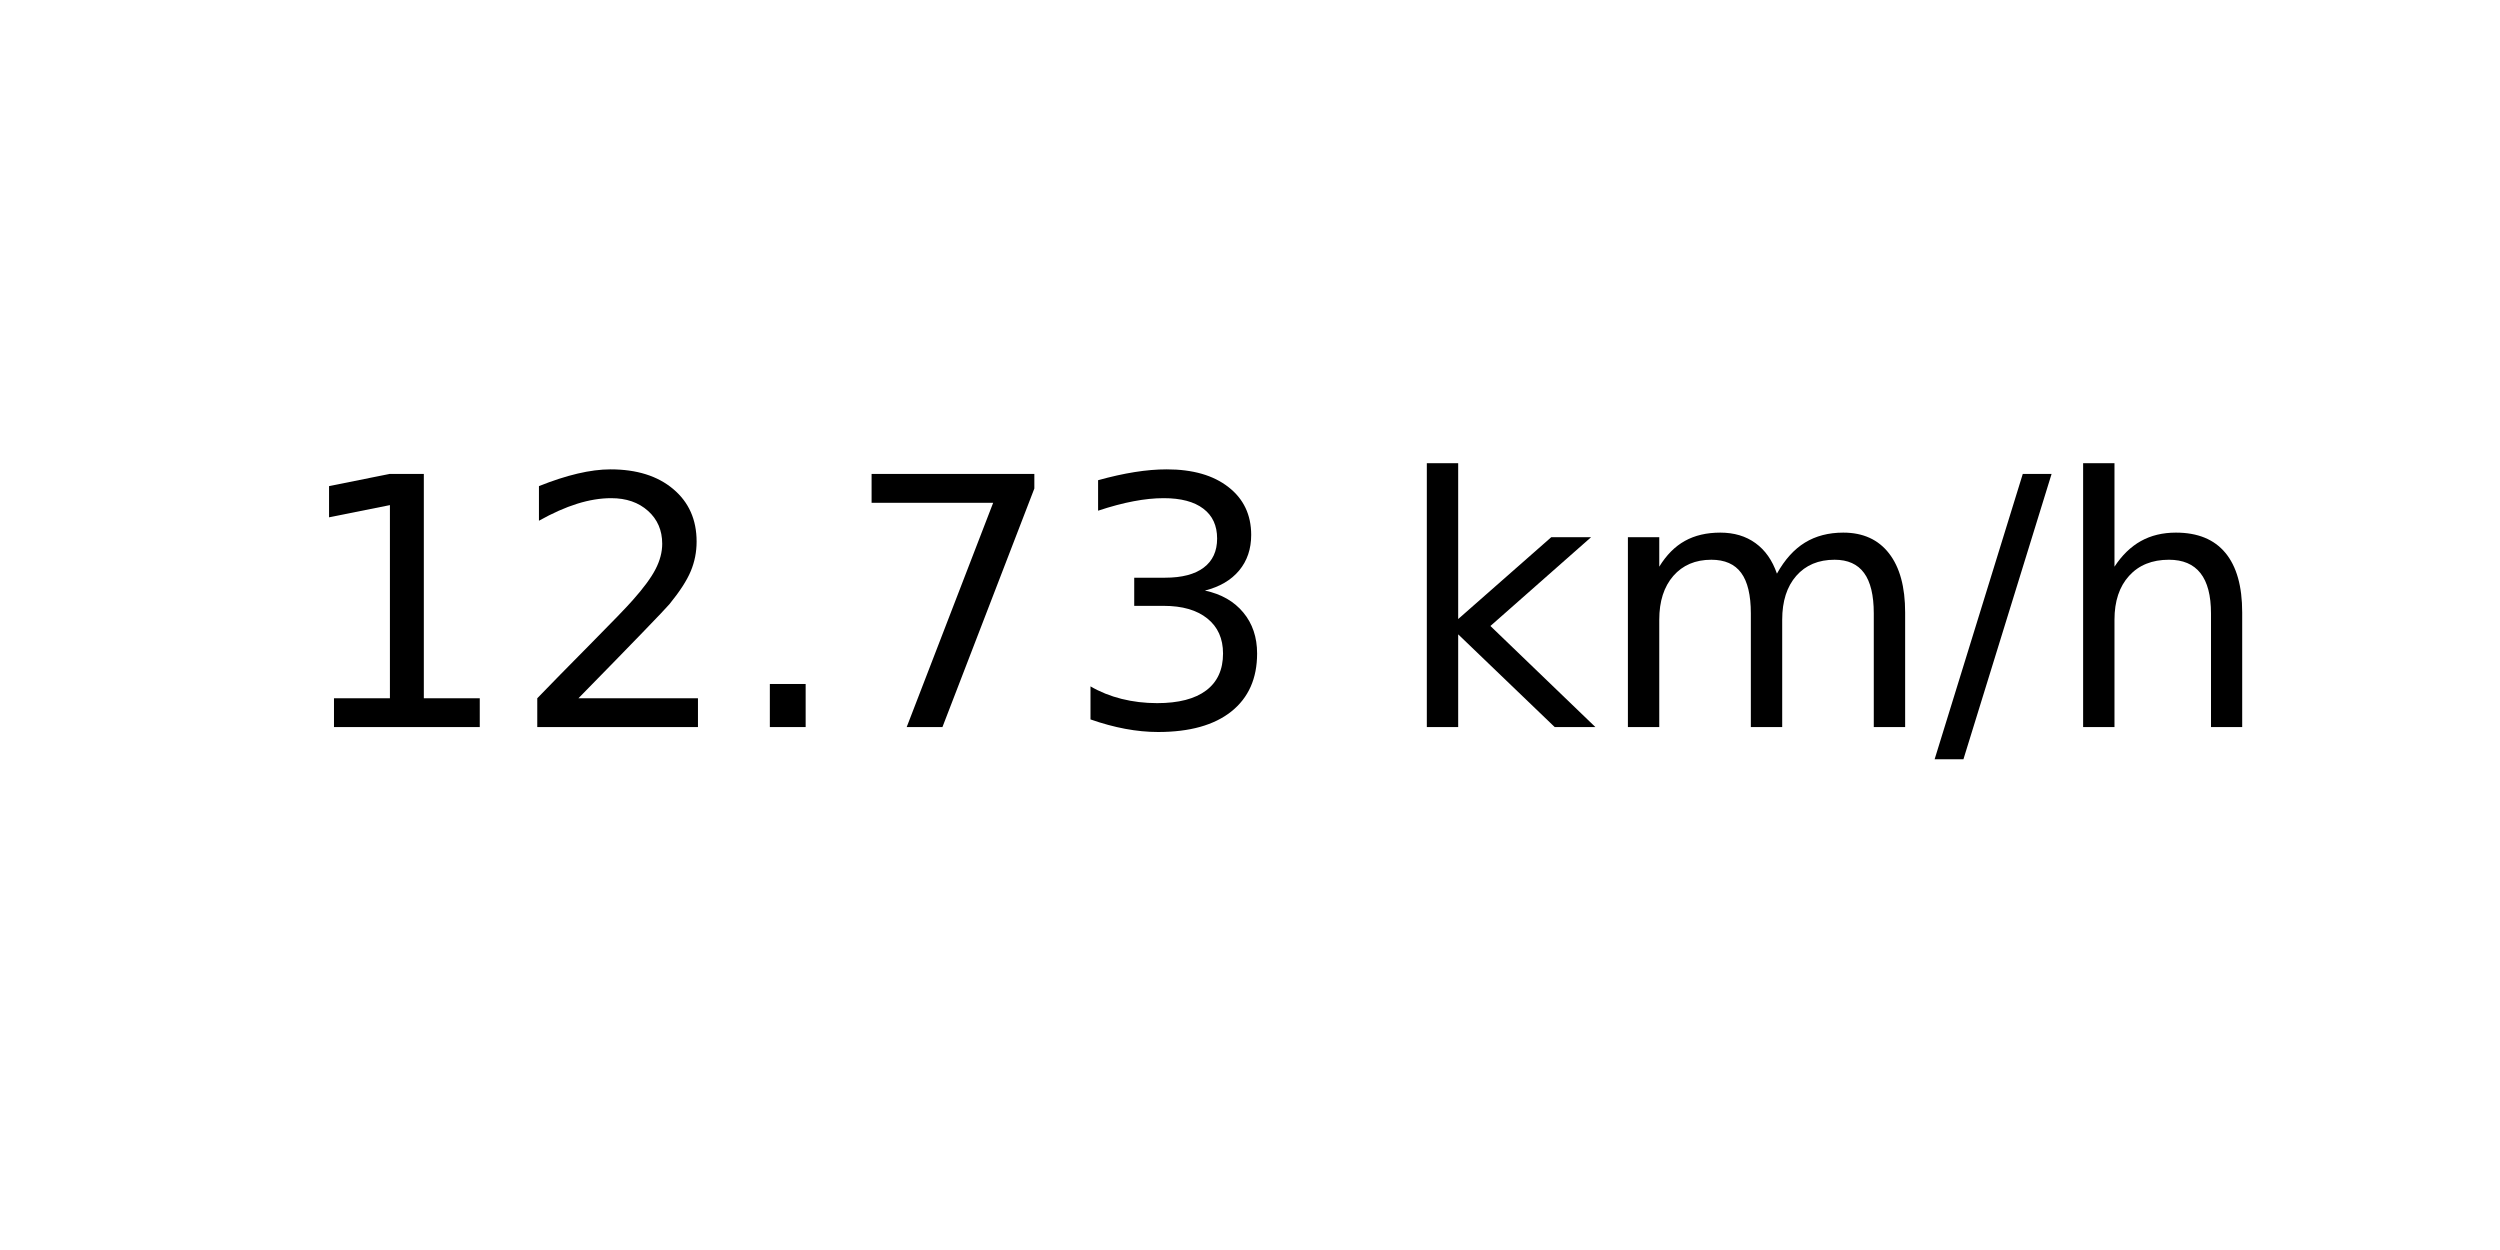
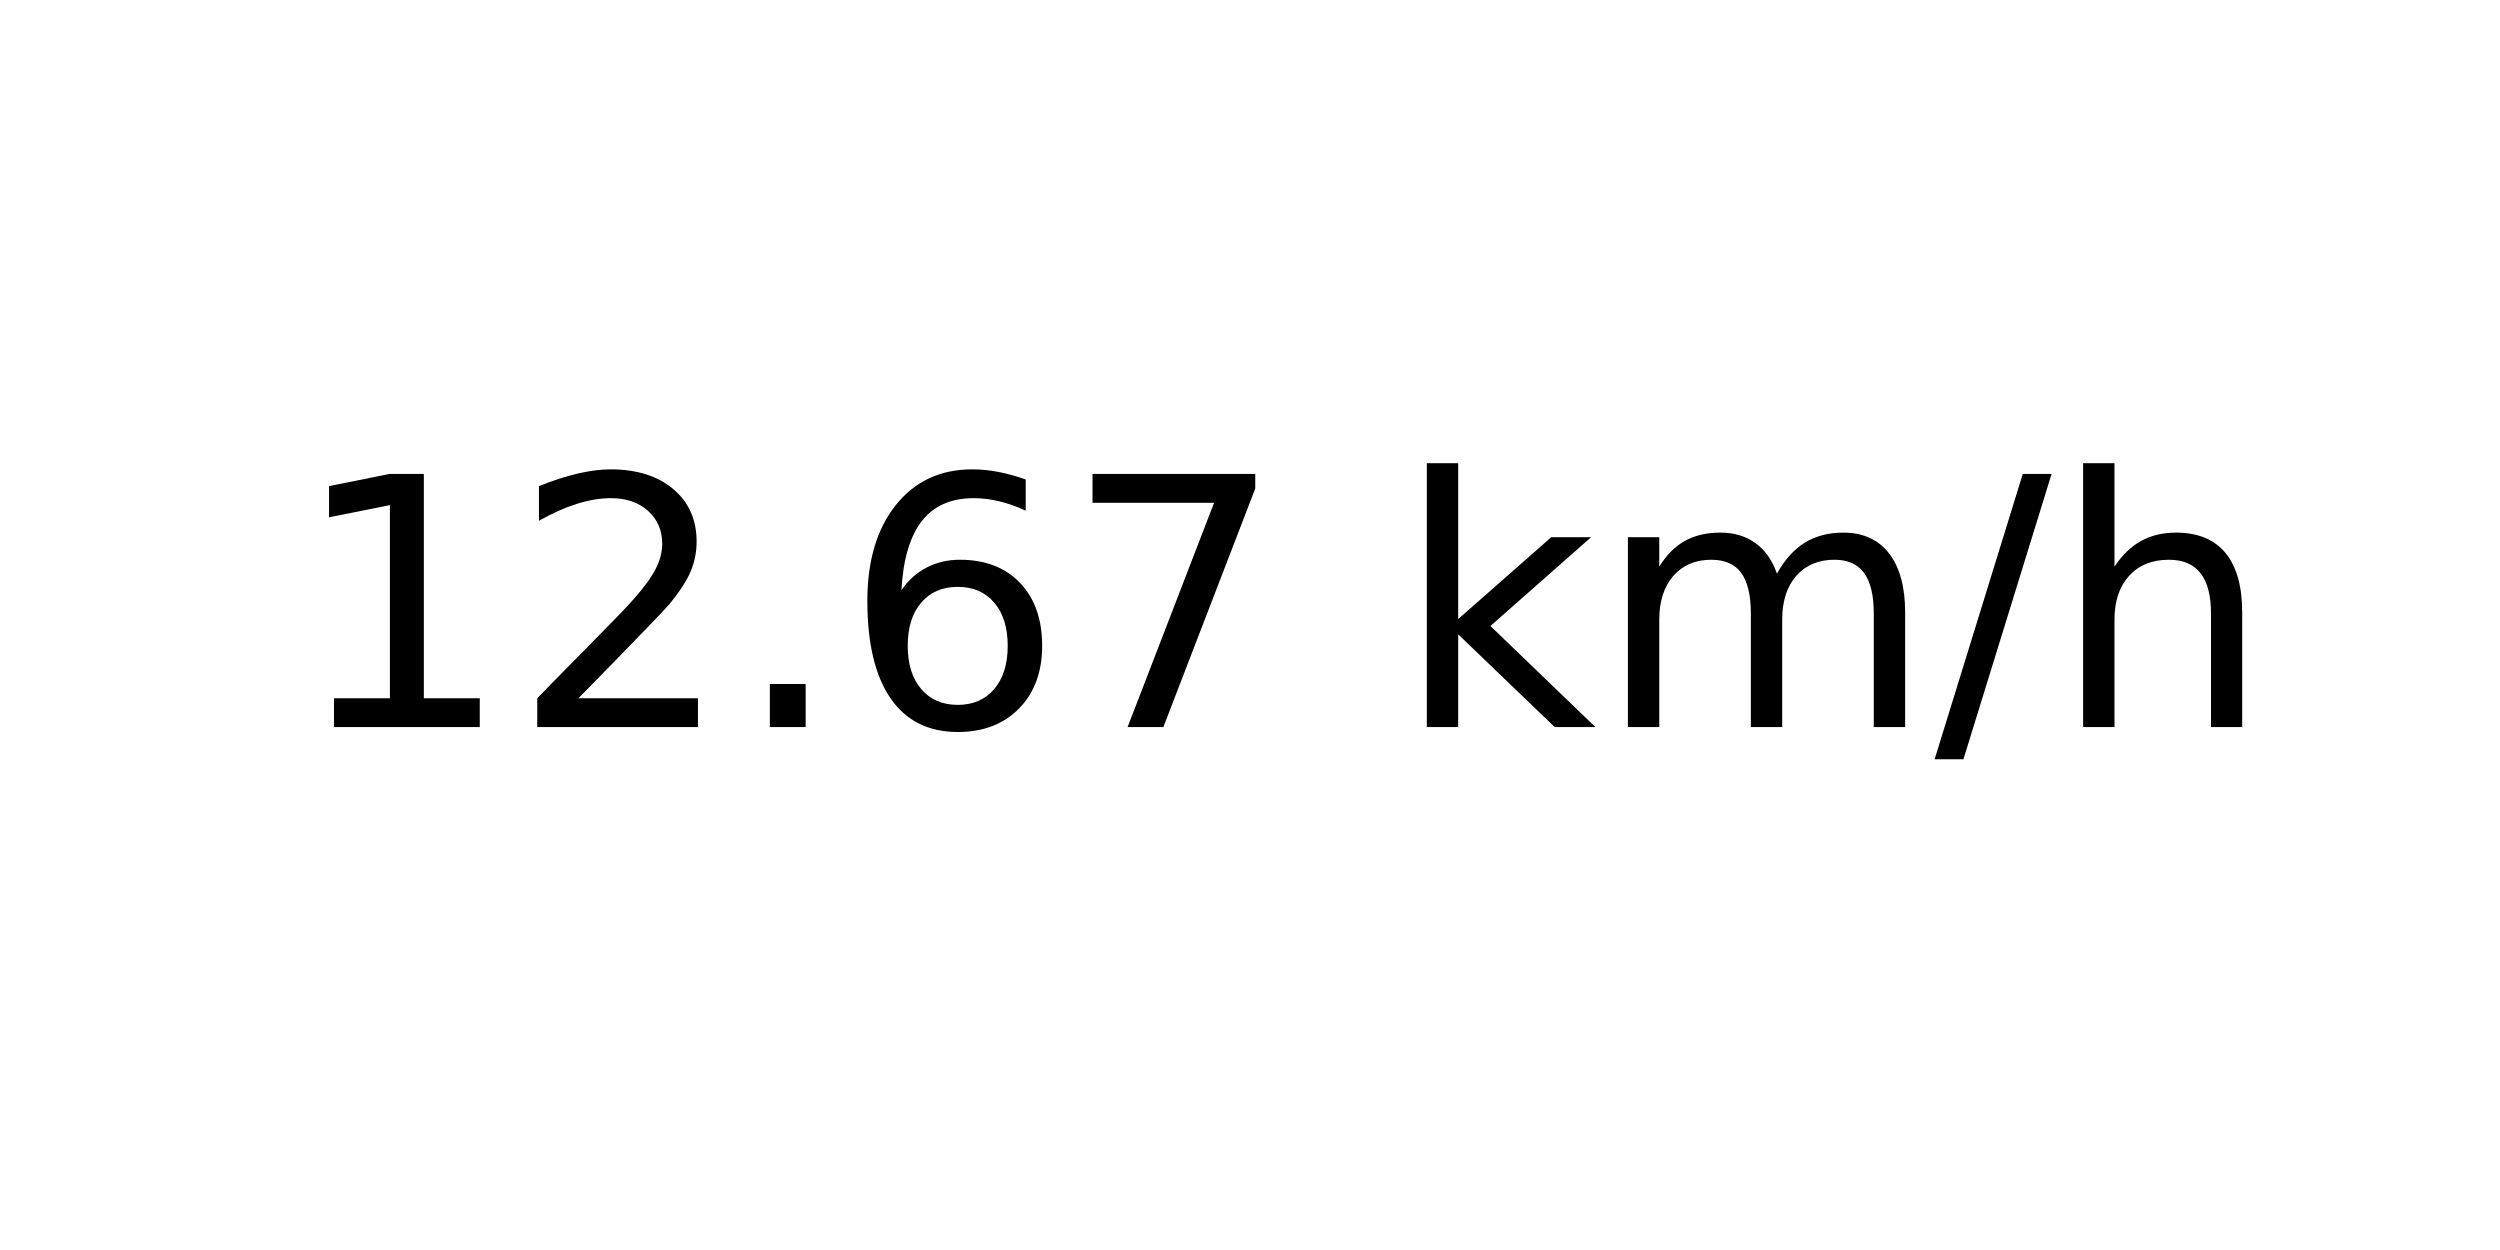
<svg xmlns="http://www.w3.org/2000/svg" xmlns:xlink="http://www.w3.org/1999/xlink" width="72pt" height="36pt" viewBox="0 0 72 36" version="1.1">
  <defs>
    <style type="text/css">*{stroke-linejoin: round; stroke-linecap: butt}</style>
  </defs>
  <g id="figure_1">
    <g id="axes_1">
      <g id="text_1">
        <g transform="translate(8.378125 20.93937) scale(0.1 -0.1)">
          <defs>
            <path id="DejaVuSans-31" d="M 794 531  L 1825 531  L 1825 4091  L 703 3866  L 703 4441  L 1819 4666  L 2450 4666  L 2450 531  L 3481 531  L 3481 0  L 794 0  L 794 531  z " transform="scale(0.015625)" />
            <path id="DejaVuSans-32" d="M 1228 531  L 3431 531  L 3431 0  L 469 0  L 469 531  Q 828 903 1448 1529  Q 2069 2156 2228 2338  Q 2531 2678 2651 2914  Q 2772 3150 2772 3378  Q 2772 3750 2511 3984  Q 2250 4219 1831 4219  Q 1534 4219 1204 4116  Q 875 4013 500 3803  L 500 4441  Q 881 4594 1212 4672  Q 1544 4750 1819 4750  Q 2544 4750 2975 4387  Q 3406 4025 3406 3419  Q 3406 3131 3298 2873  Q 3191 2616 2906 2266  Q 2828 2175 2409 1742  Q 1991 1309 1228 531  z " transform="scale(0.015625)" />
            <path id="DejaVuSans-2e" d="M 684 794  L 1344 794  L 1344 0  L 684 0  L 684 794  z " transform="scale(0.015625)" />
+             <path id="DejaVuSans-36" d="M 2113 2584  Q 1688 2584 1439 2293  Q 1191 2003 1191 1497  Q 1191 994 1439 701  Q 1688 409 2113 409  Q 2538 409 2786 701  Q 3034 994 3034 1497  Q 3034 2003 2786 2293  Q 2538 2584 2113 2584  z M 3366 4563  L 3366 3988  Q 3128 4100 2886 4159  Q 2644 4219 2406 4219  Q 1781 4219 1451 3797  Q 1122 3375 1075 2522  Q 1259 2794 1537 2939  Q 1816 3084 2150 3084  Q 2853 3084 3261 2657  Q 3669 2231 3669 1497  Q 3669 778 3244 343  Q 2819 -91 2113 -91  Q 1303 -91 875 529  Q 447 1150 447 2328  Q 447 3434 972 4092  Q 1497 4750 2381 4750  Q 2619 4750 2861 4703  Q 3103 4656 3366 4563  z " transform="scale(0.015625)" />
            <path id="DejaVuSans-37" d="M 525 4666  L 3525 4666  L 3525 4397  L 1831 0  L 1172 0  L 2766 4134  L 525 4134  L 525 4666  z " transform="scale(0.015625)" />
-             <path id="DejaVuSans-33" d="M 2597 2516  Q 3050 2419 3304 2112  Q 3559 1806 3559 1356  Q 3559 666 3084 287  Q 2609 -91 1734 -91  Q 1441 -91 1130 -33  Q 819 25 488 141  L 488 750  Q 750 597 1062 519  Q 1375 441 1716 441  Q 2309 441 2620 675  Q 2931 909 2931 1356  Q 2931 1769 2642 2001  Q 2353 2234 1838 2234  L 1294 2234  L 1294 2753  L 1863 2753  Q 2328 2753 2575 2939  Q 2822 3125 2822 3475  Q 2822 3834 2567 4026  Q 2313 4219 1838 4219  Q 1578 4219 1281 4162  Q 984 4106 628 3988  L 628 4550  Q 988 4650 1302 4700  Q 1616 4750 1894 4750  Q 2613 4750 3031 4423  Q 3450 4097 3450 3541  Q 3450 3153 3228 2886  Q 3006 2619 2597 2516  z " transform="scale(0.015625)" />
            <path id="DejaVuSans-20" transform="scale(0.015625)" />
            <path id="DejaVuSans-6b" d="M 581 4863  L 1159 4863  L 1159 1991  L 2875 3500  L 3609 3500  L 1753 1863  L 3688 0  L 2938 0  L 1159 1709  L 1159 0  L 581 0  L 581 4863  z " transform="scale(0.015625)" />
            <path id="DejaVuSans-6d" d="M 3328 2828  Q 3544 3216 3844 3400  Q 4144 3584 4550 3584  Q 5097 3584 5394 3201  Q 5691 2819 5691 2113  L 5691 0  L 5113 0  L 5113 2094  Q 5113 2597 4934 2840  Q 4756 3084 4391 3084  Q 3944 3084 3684 2787  Q 3425 2491 3425 1978  L 3425 0  L 2847 0  L 2847 2094  Q 2847 2600 2669 2842  Q 2491 3084 2119 3084  Q 1678 3084 1418 2786  Q 1159 2488 1159 1978  L 1159 0  L 581 0  L 581 3500  L 1159 3500  L 1159 2956  Q 1356 3278 1631 3431  Q 1906 3584 2284 3584  Q 2666 3584 2933 3390  Q 3200 3197 3328 2828  z " transform="scale(0.015625)" />
            <path id="DejaVuSans-2f" d="M 1625 4666  L 2156 4666  L 531 -594  L 0 -594  L 1625 4666  z " transform="scale(0.015625)" />
            <path id="DejaVuSans-68" d="M 3513 2113  L 3513 0  L 2938 0  L 2938 2094  Q 2938 2591 2744 2837  Q 2550 3084 2163 3084  Q 1697 3084 1428 2787  Q 1159 2491 1159 1978  L 1159 0  L 581 0  L 581 4863  L 1159 4863  L 1159 2956  Q 1366 3272 1645 3428  Q 1925 3584 2291 3584  Q 2894 3584 3203 3211  Q 3513 2838 3513 2113  z " transform="scale(0.015625)" />
          </defs>
          <use xlink:href="#DejaVuSans-31" />
          <use xlink:href="#DejaVuSans-32" x="63.623" />
          <use xlink:href="#DejaVuSans-2e" x="127.246" />
-           <use xlink:href="#DejaVuSans-37" x="159.033" />
-           <use xlink:href="#DejaVuSans-33" x="222.656" />
+           <use xlink:href="#DejaVuSans-36" x="159.033" />
+           <use xlink:href="#DejaVuSans-37" x="222.656" />
          <use xlink:href="#DejaVuSans-20" x="286.279" />
          <use xlink:href="#DejaVuSans-6b" x="318.066" />
          <use xlink:href="#DejaVuSans-6d" x="375.977" />
          <use xlink:href="#DejaVuSans-2f" x="473.389" />
          <use xlink:href="#DejaVuSans-68" x="507.08" />
        </g>
      </g>
    </g>
  </g>
</svg>
